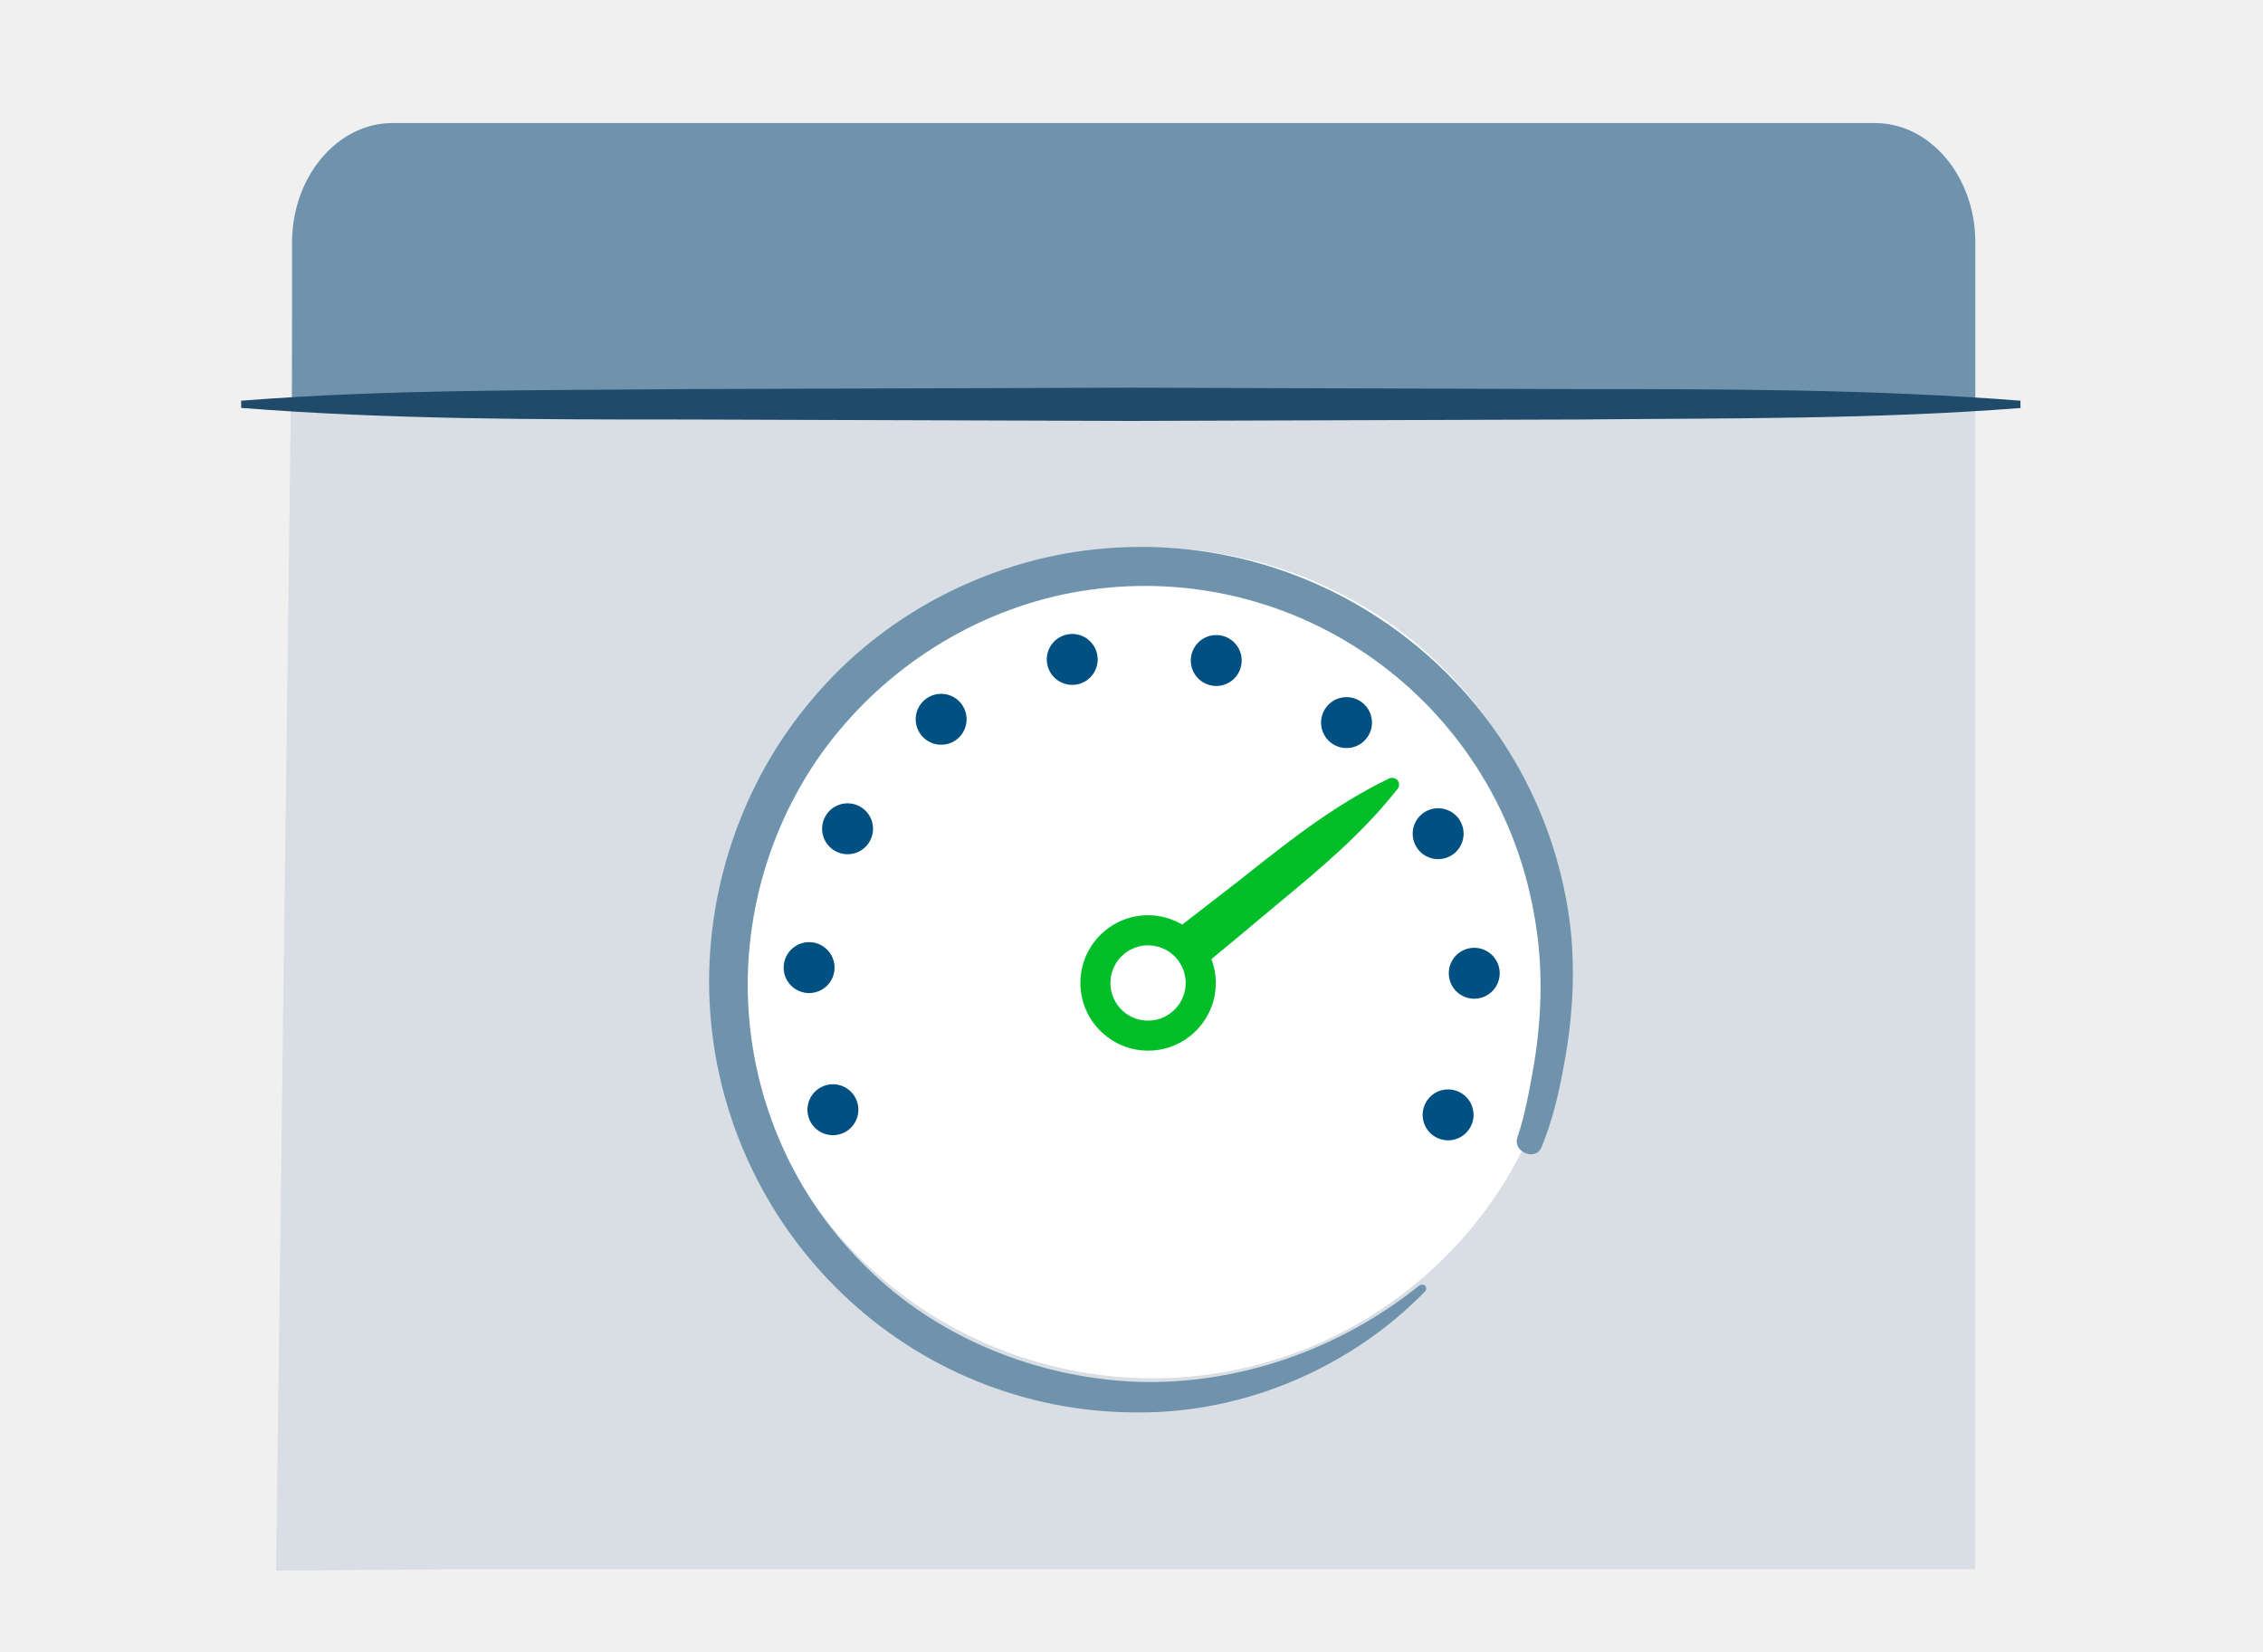
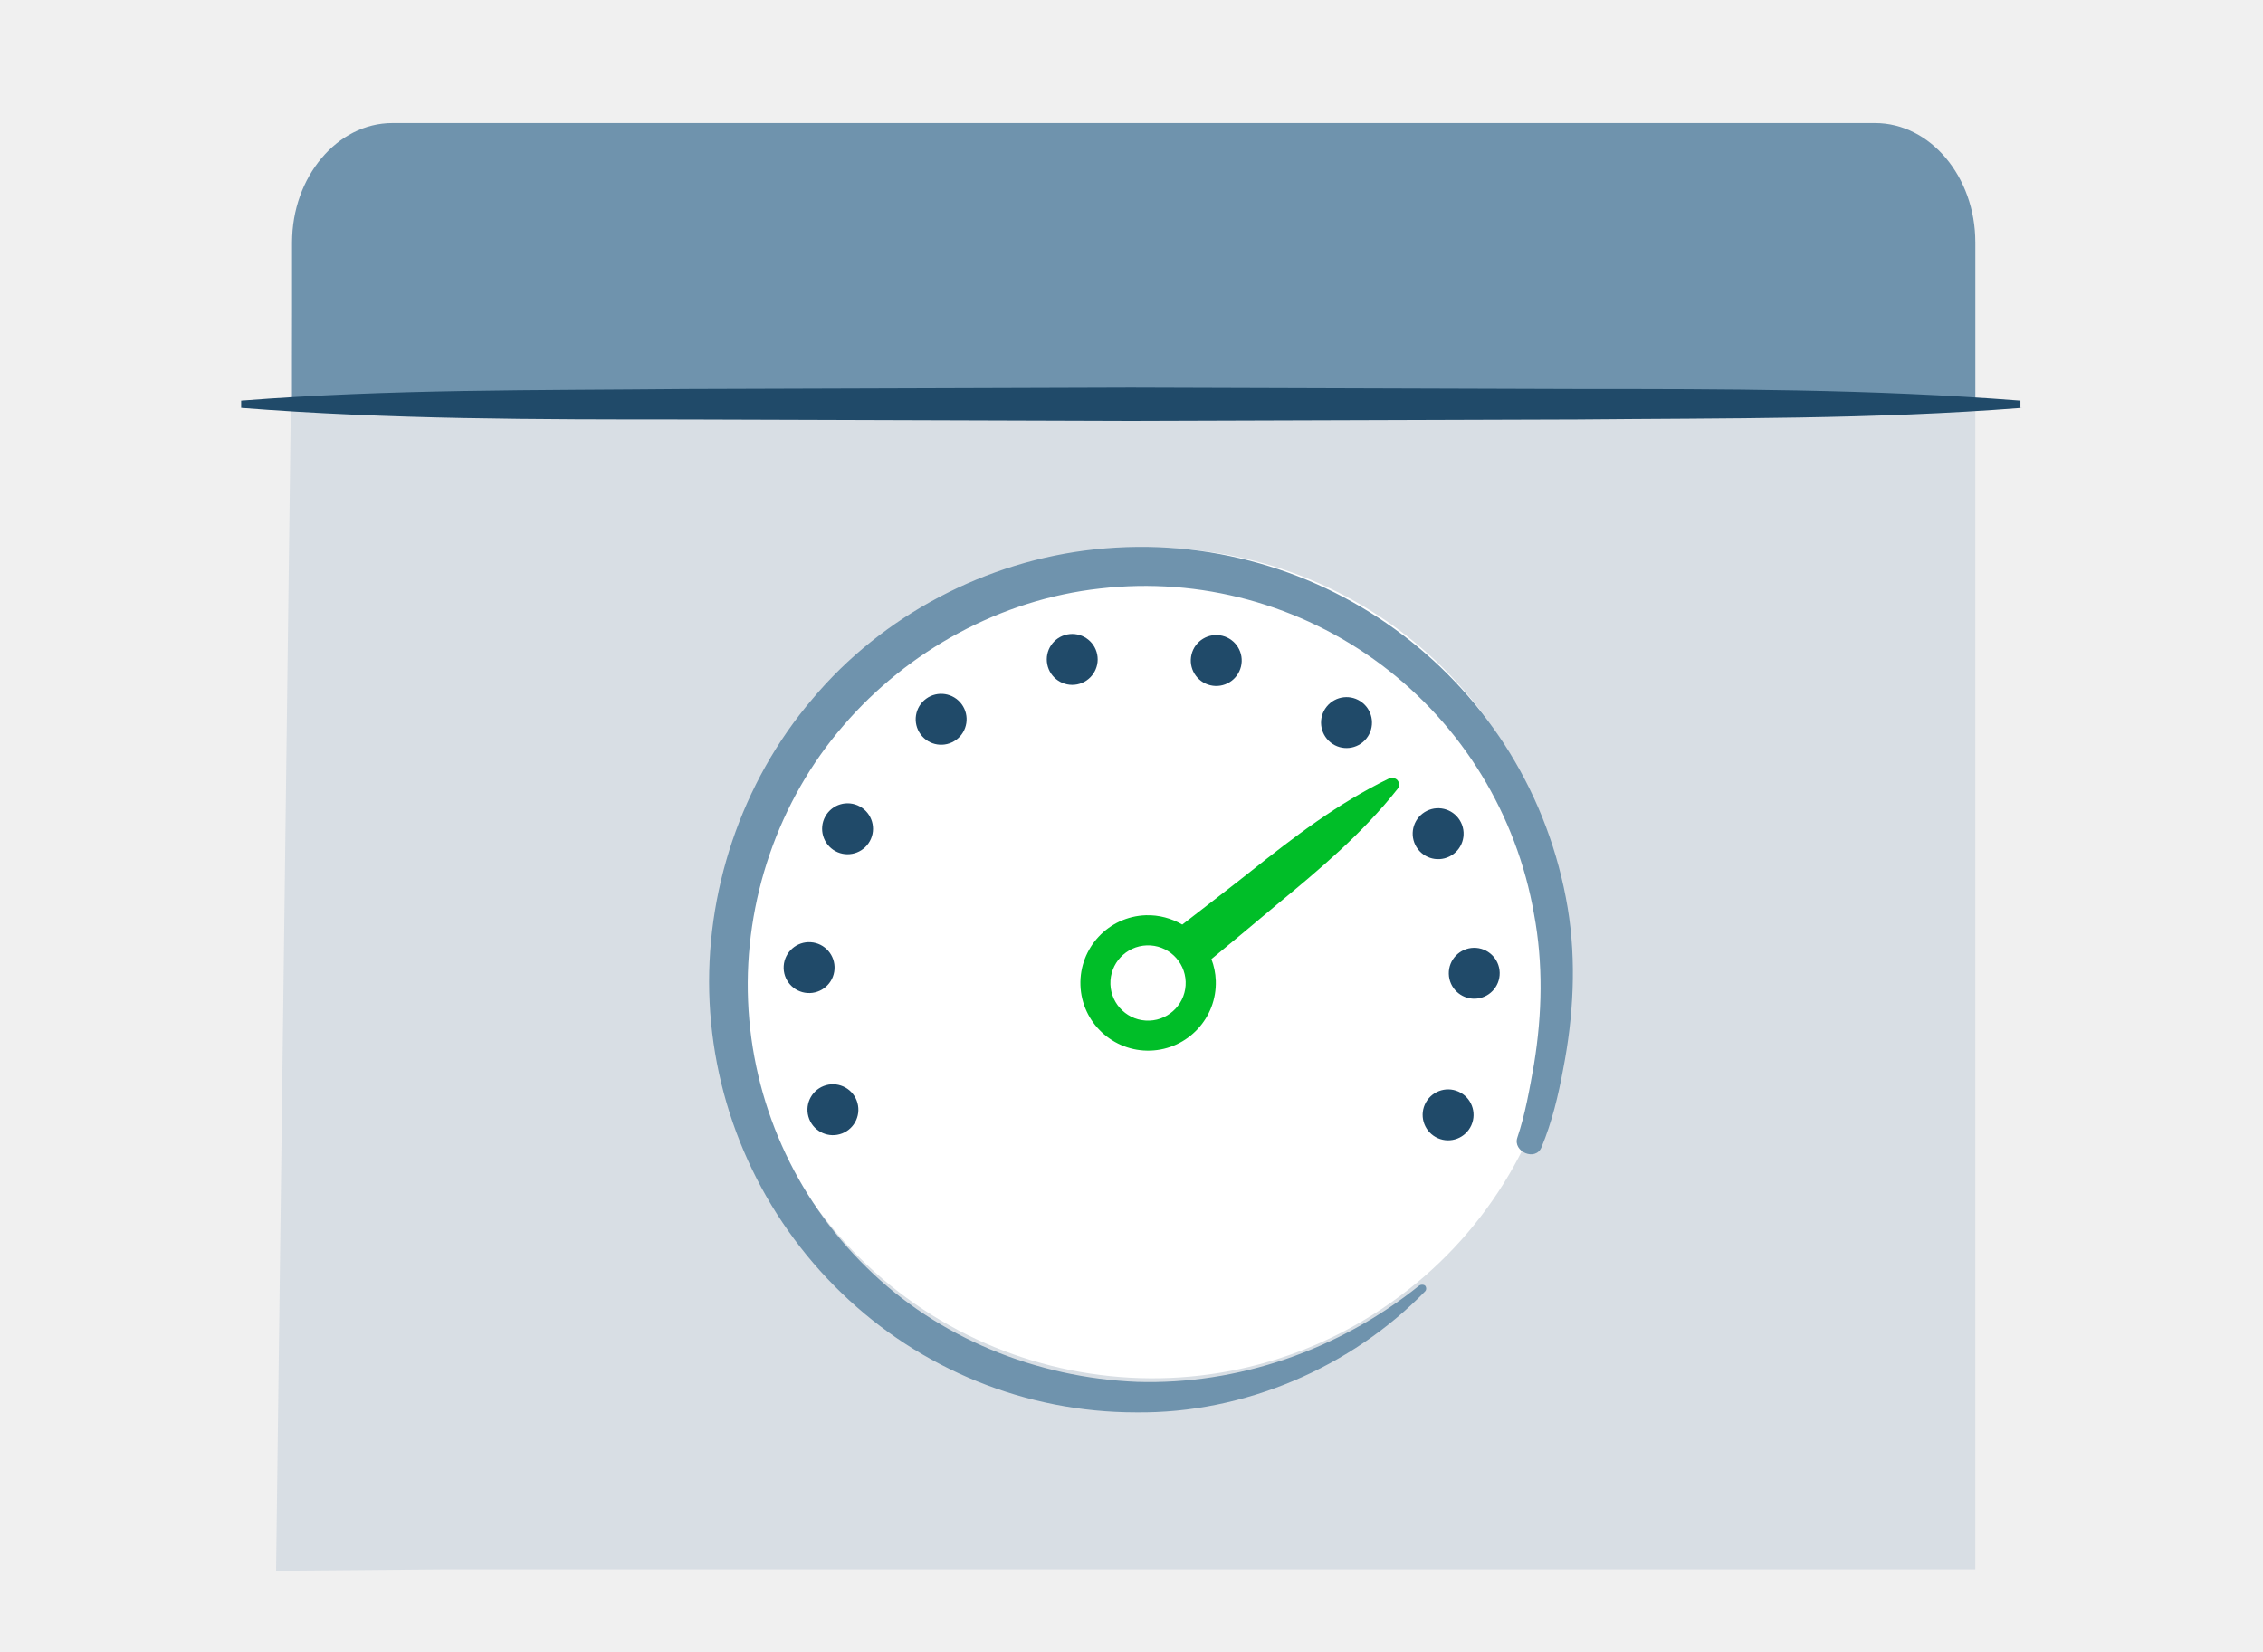
<svg xmlns="http://www.w3.org/2000/svg" id="Layer_1" viewBox="0 0 1600 1168">
-   <style>.st0{fill:none}.st1{fill:#D8DEE4}.st2{fill:#6F93AD}.st3{fill:#204A69}.st4{fill:#fff}.st5{fill:#005081}.st6{fill:#00be28}</style>
+   <style>.st0{fill:none}.st1{fill:#D8DEE4}.st2{fill:#6F93AD}.st3{fill:#204A69}.st4{fill:#fff}.st5{fill:#204A69}.st6{fill:#00be28}</style>
  <g id="clear_rectangle">
    <path id="Layer_4" class="st0" d="M0 0h1600v1168H0V0z" />
  </g>
  <path class="st1" d="M195.2 1110.5l11.3-892v-45.2c0-39.1 31.9-70.9 70.9-70.9h1048.3c39.1 0 70.9 31.9 70.9 70.9v936.2H314.4" />
  <path class="st2" d="M206.5 288.4V171.3c0-46.2 31.9-84.3 70.9-84.3h1048.3c39.1 0 70.9 38 70.9 84.3v117.2H206.5z" />
  <path class="st3" d="M1429.5 288.4c-104.8 8.2-209.7 7.2-314.5 8.2l-315.5 1-314.5-1c-104.8 0-209.7 0-314.5-8.2v-5.1c104.8-8.2 209.7-7.2 314.5-8.2l314.5-1 314.5 1c104.8 0 209.7 0 314.5 8.2v5.1h1z" />
  <ellipse transform="rotate(-35.101 814.181 680.8)" class="st4" cx="814.1" cy="680.8" rx="293.2" ry="293.8" />
  <path class="st2" d="M1108.4 641.9c6.3 37.9 4 77.1-3.2 114-3.4 18.4-7.8 37.1-15.3 55.2-4.2 10.3-20.5 3.1-17.1-6.8 5.5-16.2 8.6-34 11.8-52 5.8-35.6 6.5-71.2 0-106-12.3-70.4-50.8-133.4-108-176.3-57-42.7-128.1-62.1-198.9-53.9-70 7.7-135.7 43.7-181.4 96.9-46.1 53.2-70.3 124.2-67.4 194.6 2.9 71.2 32.9 138.8 83.9 188.6 50.5 49.9 120.2 77.9 191.1 80.8 71 2.2 142.6-22.3 199.7-68.2 1.2-.7 2.8-.6 3.8 0 1.2 1.1 1.3 3.2.1 4.3-52 53.5-127.6 86.4-204.3 85.5-77.7 0-152.4-30.4-208.3-84.5-56.1-54.1-89.4-127.7-93.2-205.6-3.7-77 22.3-155.2 72.6-214.2 49.7-59.4 123.1-97.8 199.9-105.9 161.1-17.1 307.6 93.9 334.2 253.5z" />
  <ellipse transform="rotate(-21.22 588.899 784.614)" class="st5" cx="588.9" cy="784.6" rx="18" ry="18" />
  <ellipse transform="rotate(-86.217 572.093 684.119) scale(.99998)" class="st5" cx="572.1" cy="684.1" rx="18" ry="18" />
  <ellipse transform="rotate(-61.215 599.336 585.967)" class="st5" cx="599.3" cy="585.9" rx="18" ry="18" />
  <ellipse transform="rotate(-36.216 665.479 508.49)" class="st5" cx="665.4" cy="508.5" rx="18" ry="18" />
  <ellipse transform="rotate(-11.216 758.218 466.235)" class="st5" cx="758.1" cy="466.2" rx="18" ry="18" />
  <ellipse transform="rotate(-76.22 859.96 467.05)" class="st5" cx="860" cy="467" rx="18" ry="18" />
  <ellipse transform="rotate(-51.215 952.003 510.868)" class="st5" cx="952" cy="510.9" rx="18" ry="18" />
  <ellipse transform="rotate(-26.221 1016.682 589.457)" class="st5" cx="1016.8" cy="589.5" rx="18" ry="18" />
  <ellipse transform="matrix(.9998 -.02124 .02124 .9998 -14.379 22.293)" class="st5" cx="1042.3" cy="688.1" rx="18" ry="18" />
  <ellipse transform="rotate(-66.216 1023.774 788.234)" class="st5" cx="1023.8" cy="788.3" rx="18" ry="18" />
  <path class="st6" d="M987.4 551c-1.4-1.1-3.5-1.4-5.3-.6-36.2 17.5-67.4 41.5-98.1 65.9-9.5 7.6-32.6 25.4-48.1 37.4-7.6-4.4-16.4-6.9-25.8-6.6-26.4.9-47.1 23.1-46.2 49.5.9 26.4 23.1 47.1 49.5 46.2 26.4-.9 47.1-23.1 46.2-49.5-.2-5.4-1.3-10.5-3.1-15.2 13.2-10.9 33.6-27.8 46.1-38.4 30.3-25 60.6-50.3 85.5-81.9 1.7-2.1 1.4-5.1-.7-6.8zM812.6 721.6c-14.7.5-27-11-27.5-25.7s11-27 25.7-27.5 27 11 27.5 25.7c.5 14.6-11 27-25.7 27.5z" />
</svg>
